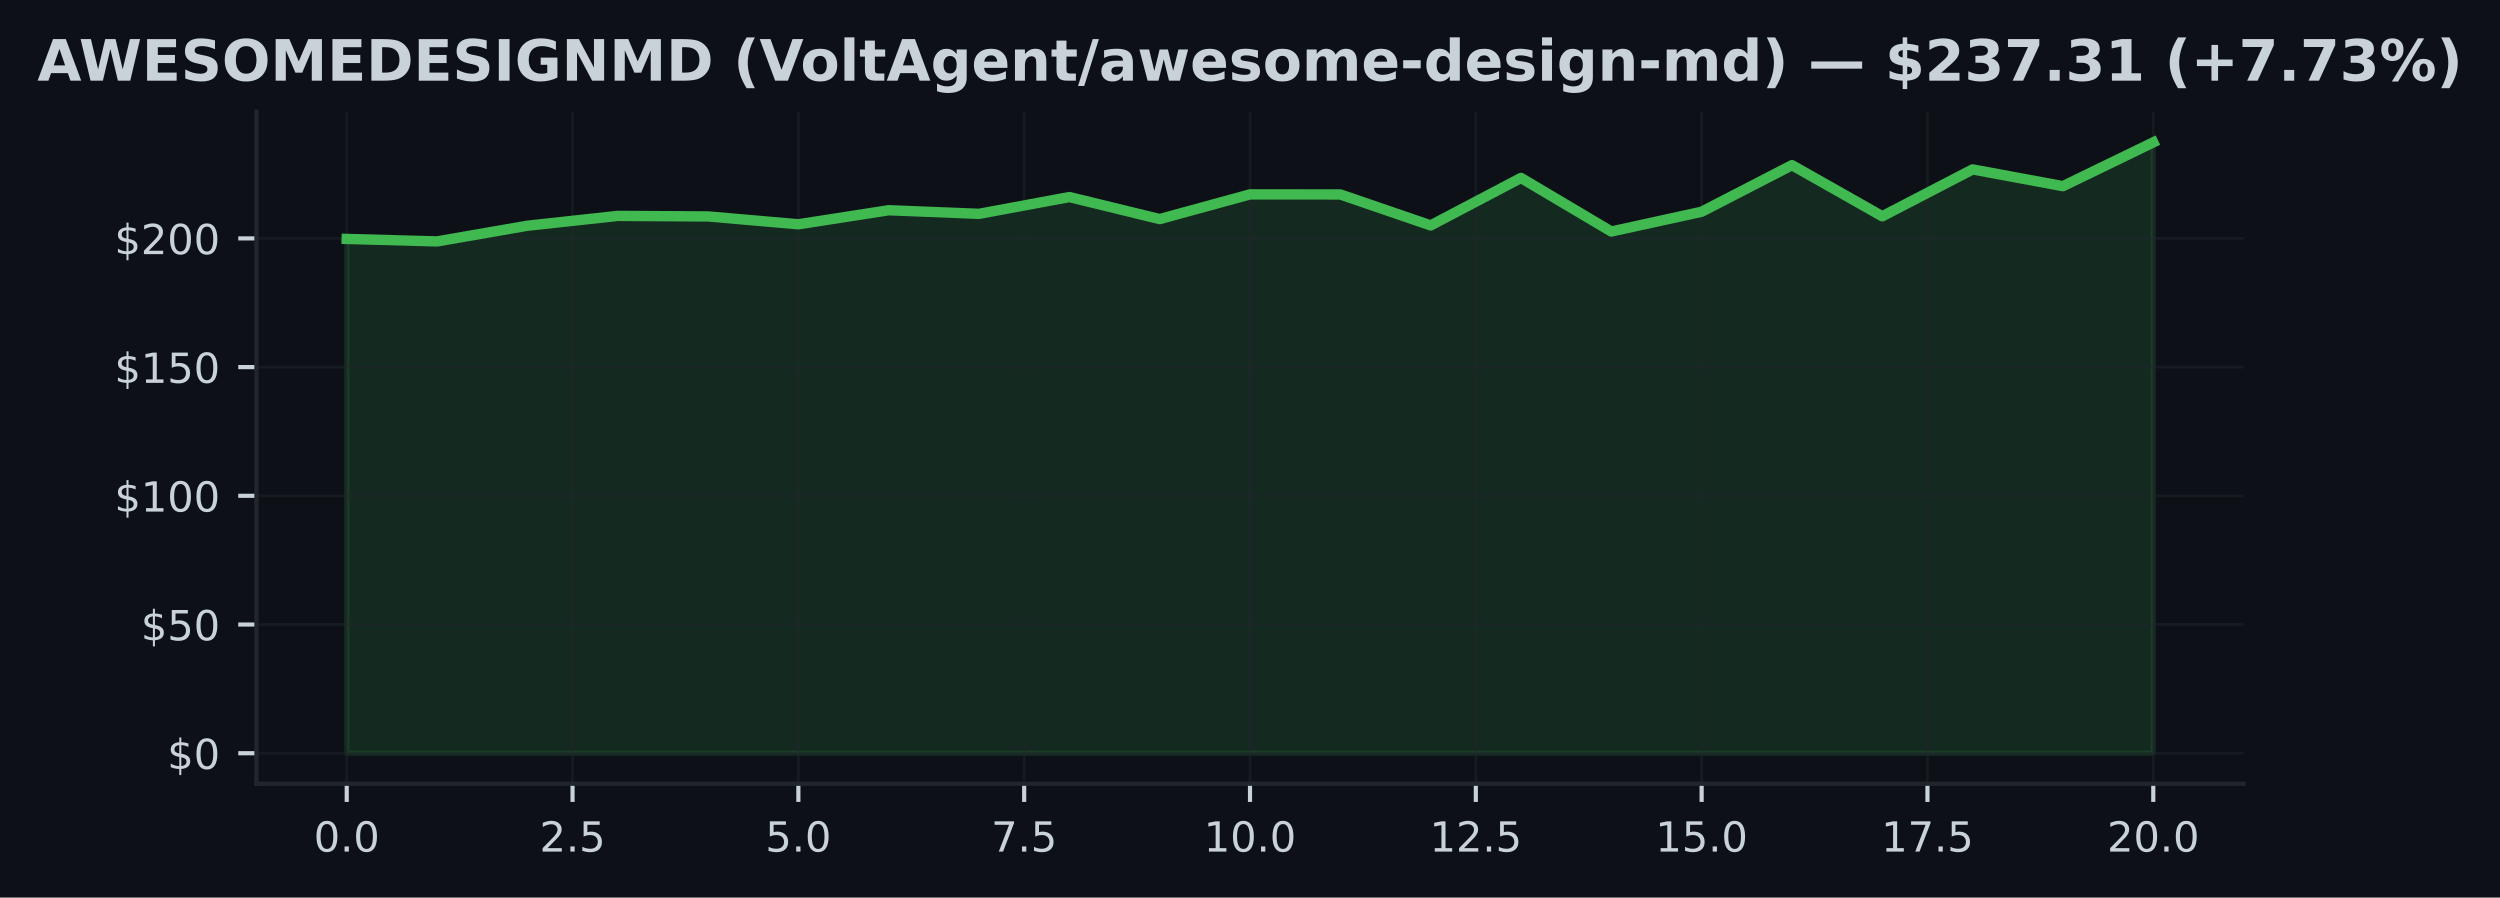
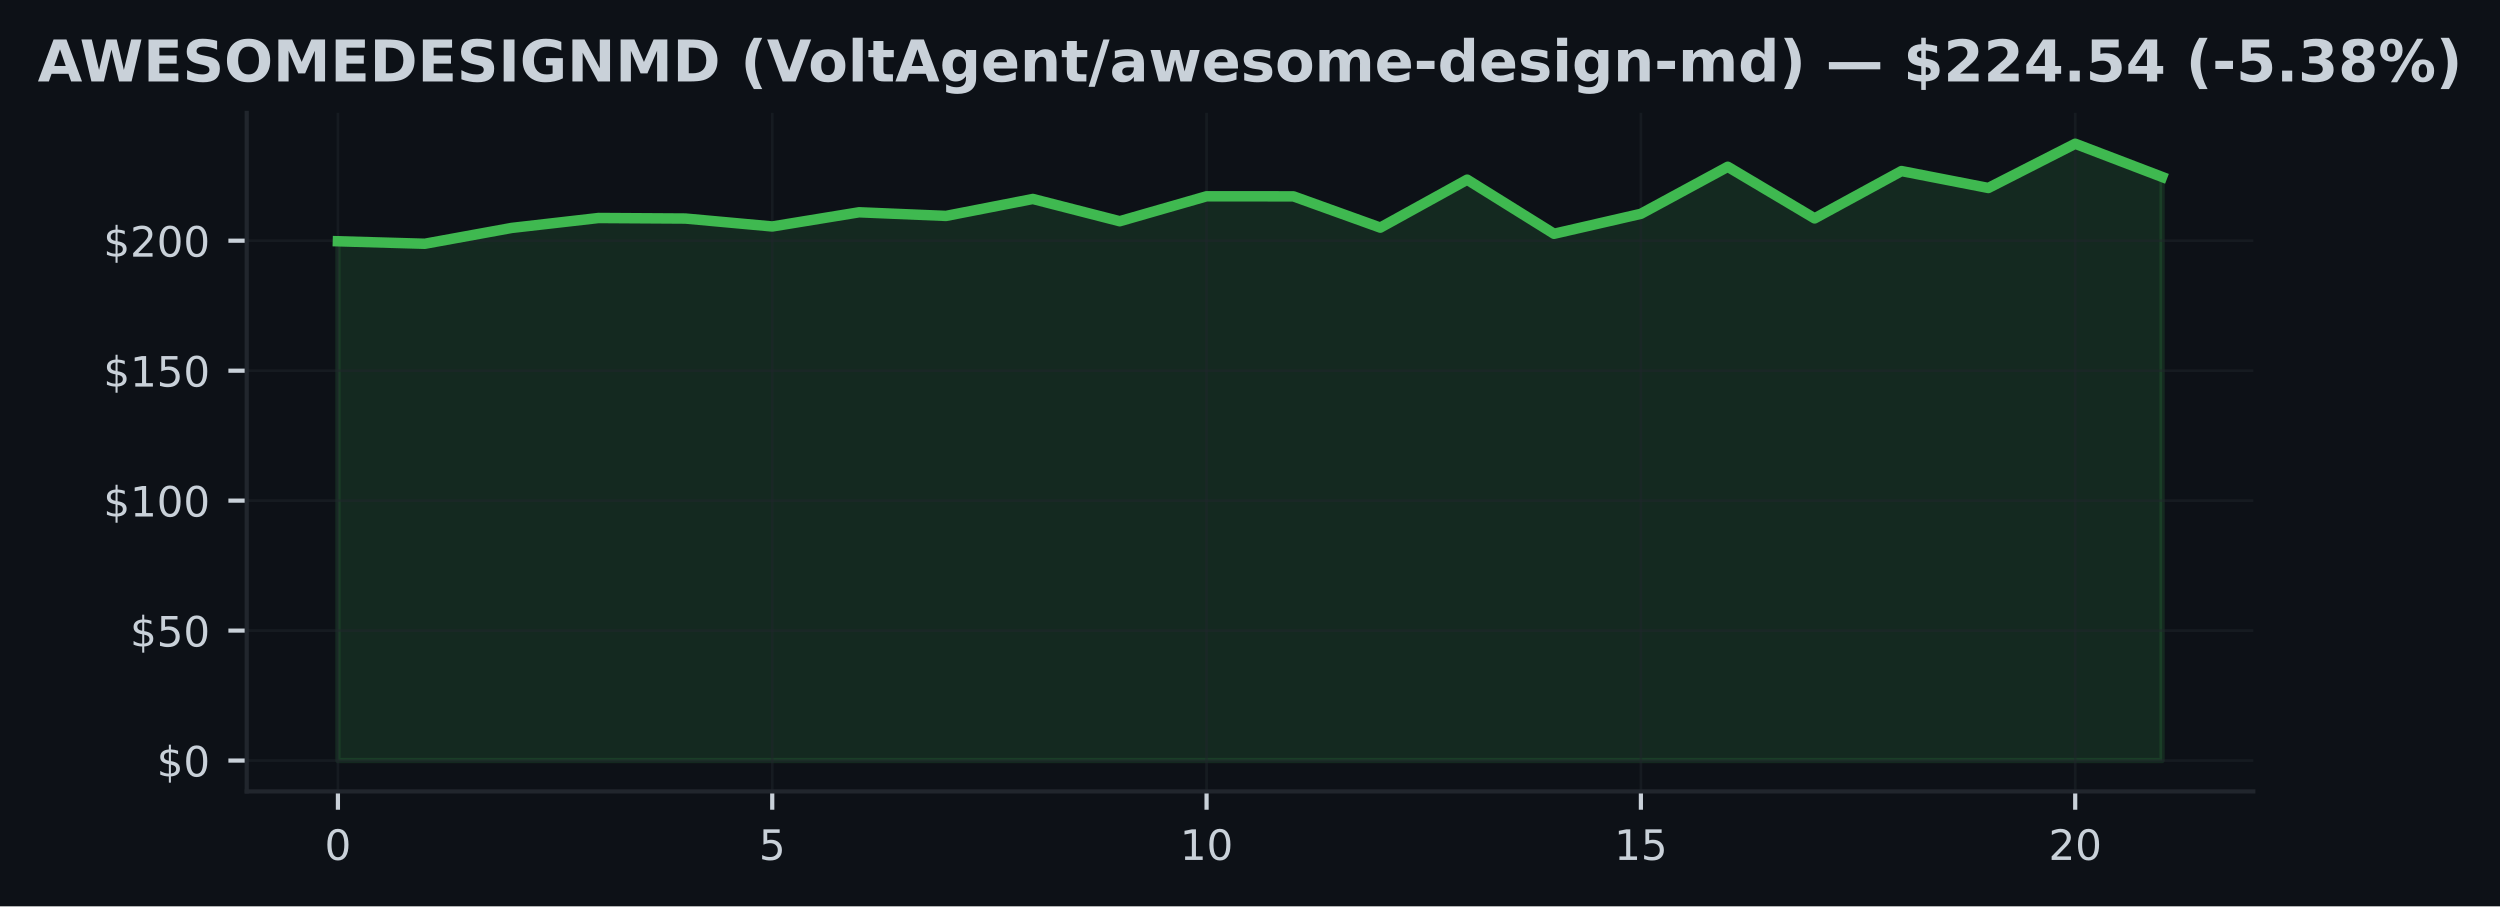
- <svg xmlns="http://www.w3.org/2000/svg" xmlns:xlink="http://www.w3.org/1999/xlink" width="482.024pt" height="173.061pt" viewBox="0 0 482.024 173.061" version="1.1">
+ <svg xmlns="http://www.w3.org/2000/svg" xmlns:xlink="http://www.w3.org/1999/xlink" width="477.371pt" height="173.061pt" viewBox="0 0 477.371 173.061" version="1.1">
  <defs>
    <style type="text/css">*{stroke-linejoin: round; stroke-linecap: butt}</style>
  </defs>
  <g id="figure_1">
    <g id="patch_1">
-       <path d="M 0 173.061  L 482.024 173.061  L 482.024 0  L 0 0  z " style="fill: #0d1117" />
+       <path d="M 0 173.061  L 477.371 173.061  L 477.371 0  L 0 0  z " style="fill: #0d1117" />
    </g>
    <g id="axes_1">
      <g id="patch_2">
-         <path d="M 49.437 151.118  L 432.587 151.118  L 432.587 21.558  L 49.437 21.558  z " style="fill: #0d1117" />
+         <path d="M 47.111 151.118  L 430.261 151.118  L 430.261 21.558  L 47.111 21.558  z " style="fill: #0d1117" />
      </g>
      <g id="FillBetweenPolyCollection_1">
        <defs>
-           <path id="maefcb40ba2" d="M 66.853 -27.832  L 66.853 -126.991  L 84.269 -126.515  L 101.685 -129.538  L 119.101 -131.434  L 136.516 -131.329  L 153.932 -129.816  L 171.348 -132.525  L 188.764 -131.831  L 206.18 -135.067  L 223.596 -130.818  L 241.012 -135.583  L 258.428 -135.568  L 275.844 -129.597  L 293.26 -138.754  L 310.676 -128.421  L 328.091 -132.233  L 345.507 -141.216  L 362.923 -131.359  L 380.339 -140.397  L 397.755 -137.166  L 415.171 -145.613  L 415.171 -27.832  L 415.171 -27.832  L 397.755 -27.832  L 380.339 -27.832  L 362.923 -27.832  L 345.507 -27.832  L 328.091 -27.832  L 310.676 -27.832  L 293.26 -27.832  L 275.844 -27.832  L 258.428 -27.832  L 241.012 -27.832  L 223.596 -27.832  L 206.18 -27.832  L 188.764 -27.832  L 171.348 -27.832  L 153.932 -27.832  L 136.516 -27.832  L 119.101 -27.832  L 101.685 -27.832  L 84.269 -27.832  L 66.853 -27.832  z " style="stroke: #3fb950; stroke-opacity: 0.15" />
+           <path id="m655a93d2b9" d="M 64.526 -27.832  L 64.526 -126.991  L 81.113 -126.515  L 97.7 -129.538  L 114.286 -131.434  L 130.873 -131.329  L 147.459 -129.816  L 164.046 -132.525  L 180.633 -131.831  L 197.219 -135.067  L 213.806 -130.818  L 230.392 -135.583  L 246.979 -135.568  L 263.565 -129.597  L 280.152 -138.754  L 296.739 -128.421  L 313.325 -132.233  L 329.912 -141.216  L 346.498 -131.359  L 363.085 -140.397  L 379.671 -137.166  L 396.258 -145.613  L 412.845 -139.275  L 412.845 -27.832  L 412.845 -27.832  L 396.258 -27.832  L 379.671 -27.832  L 363.085 -27.832  L 346.498 -27.832  L 329.912 -27.832  L 313.325 -27.832  L 296.739 -27.832  L 280.152 -27.832  L 263.565 -27.832  L 246.979 -27.832  L 230.392 -27.832  L 213.806 -27.832  L 197.219 -27.832  L 180.633 -27.832  L 164.046 -27.832  L 147.459 -27.832  L 130.873 -27.832  L 114.286 -27.832  L 97.7 -27.832  L 81.113 -27.832  L 64.526 -27.832  z " style="stroke: #3fb950; stroke-opacity: 0.15" />
        </defs>
-         <g clip-path="url(#p847c667e4c)">
-           <use xlink:href="#maefcb40ba2" x="0" y="173.061" style="fill: #3fb950; fill-opacity: 0.15; stroke: #3fb950; stroke-opacity: 0.15" />
+         <g clip-path="url(#p8334767762)">
+           <use xlink:href="#m655a93d2b9" x="0" y="173.061" style="fill: #3fb950; fill-opacity: 0.15; stroke: #3fb950; stroke-opacity: 0.15" />
        </g>
      </g>
      <g id="matplotlib.axis_1">
        <g id="xtick_1">
          <g id="line2d_1">
-             <path d="M 66.853 151.118  L 66.853 21.558  " clip-path="url(#p847c667e4c)" style="fill: none; stroke: #21262d; stroke-opacity: 0.5; stroke-width: 0.5; stroke-linecap: square" />
+             <path d="M 64.526 151.118  L 64.526 21.558  " clip-path="url(#p8334767762)" style="fill: none; stroke: #21262d; stroke-opacity: 0.5; stroke-width: 0.5; stroke-linecap: square" />
          </g>
          <g id="line2d_2">
            <defs>
-               <path id="m762ee0921a" d="M 0 0  L 0 3.5  " style="stroke: #c9d1d9; stroke-width: 0.8" />
+               <path id="me666aac898" d="M 0 0  L 0 3.5  " style="stroke: #c9d1d9; stroke-width: 0.8" />
            </defs>
            <g>
-               <use xlink:href="#m762ee0921a" x="66.853" y="151.118" style="fill: #c9d1d9; stroke: #c9d1d9; stroke-width: 0.8" />
+               <use xlink:href="#me666aac898" x="64.526" y="151.118" style="fill: #c9d1d9; stroke: #c9d1d9; stroke-width: 0.8" />
            </g>
          </g>
          <g id="text_1">
-             <g style="fill: #c9d1d9" transform="translate(60.49153 164.197) scale(0.08 -0.08)">
+             <g style="fill: #c9d1d9" transform="translate(61.98146 164.197) scale(0.08 -0.08)">
              <defs>
                <path id="DejaVuSans-30" d="M 2034 4250  Q 1547 4250 1301 3770  Q 1056 3291 1056 2328  Q 1056 1369 1301 889  Q 1547 409 2034 409  Q 2525 409 2770 889  Q 3016 1369 3016 2328  Q 3016 3291 2770 3770  Q 2525 4250 2034 4250  z M 2034 4750  Q 2819 4750 3233 4129  Q 3647 3509 3647 2328  Q 3647 1150 3233 529  Q 2819 -91 2034 -91  Q 1250 -91 836 529  Q 422 1150 422 2328  Q 422 3509 836 4129  Q 1250 4750 2034 4750  z " transform="scale(0.015625)" />
-                 <path id="DejaVuSans-2e" d="M 684 794  L 1344 794  L 1344 0  L 684 0  L 684 794  z " transform="scale(0.015625)" />
              </defs>
              <use xlink:href="#DejaVuSans-30" />
-               <use xlink:href="#DejaVuSans-2e" transform="translate(63.62305 0)" />
-               <use xlink:href="#DejaVuSans-30" transform="translate(95.41016 0)" />
            </g>
          </g>
        </g>
        <g id="xtick_2">
          <g id="line2d_3">
-             <path d="M 110.393 151.118  L 110.393 21.558  " clip-path="url(#p847c667e4c)" style="fill: none; stroke: #21262d; stroke-opacity: 0.5; stroke-width: 0.5; stroke-linecap: square" />
+             <path d="M 147.459 151.118  L 147.459 21.558  " clip-path="url(#p8334767762)" style="fill: none; stroke: #21262d; stroke-opacity: 0.5; stroke-width: 0.5; stroke-linecap: square" />
          </g>
          <g id="line2d_4">
            <g>
-               <use xlink:href="#m762ee0921a" x="110.393" y="151.118" style="fill: #c9d1d9; stroke: #c9d1d9; stroke-width: 0.8" />
+               <use xlink:href="#me666aac898" x="147.459" y="151.118" style="fill: #c9d1d9; stroke: #c9d1d9; stroke-width: 0.8" />
            </g>
          </g>
          <g id="text_2">
-             <g style="fill: #c9d1d9" transform="translate(104.0313 164.197) scale(0.08 -0.08)">
-               <defs>
-                 <path id="DejaVuSans-32" d="M 1228 531  L 3431 531  L 3431 0  L 469 0  L 469 531  Q 828 903 1448 1529  Q 2069 2156 2228 2338  Q 2531 2678 2651 2914  Q 2772 3150 2772 3378  Q 2772 3750 2511 3984  Q 2250 4219 1831 4219  Q 1534 4219 1204 4116  Q 875 4013 500 3803  L 500 4441  Q 881 4594 1212 4672  Q 1544 4750 1819 4750  Q 2544 4750 2975 4387  Q 3406 4025 3406 3419  Q 3406 3131 3298 2873  Q 3191 2616 2906 2266  Q 2828 2175 2409 1742  Q 1991 1309 1228 531  z " transform="scale(0.015625)" />
+             <g style="fill: #c9d1d9" transform="translate(144.9144 164.197) scale(0.08 -0.08)">
+               <defs>
                <path id="DejaVuSans-35" d="M 691 4666  L 3169 4666  L 3169 4134  L 1269 4134  L 1269 2991  Q 1406 3038 1543 3061  Q 1681 3084 1819 3084  Q 2600 3084 3056 2656  Q 3513 2228 3513 1497  Q 3513 744 3044 326  Q 2575 -91 1722 -91  Q 1428 -91 1123 -41  Q 819 9 494 109  L 494 744  Q 775 591 1075 516  Q 1375 441 1709 441  Q 2250 441 2565 725  Q 2881 1009 2881 1497  Q 2881 1984 2565 2268  Q 2250 2553 1709 2553  Q 1456 2553 1204 2497  Q 953 2441 691 2322  L 691 4666  z " transform="scale(0.015625)" />
              </defs>
-               <use xlink:href="#DejaVuSans-32" />
-               <use xlink:href="#DejaVuSans-2e" transform="translate(63.62305 0)" />
-               <use xlink:href="#DejaVuSans-35" transform="translate(95.41016 0)" />
+               <use xlink:href="#DejaVuSans-35" />
            </g>
          </g>
        </g>
        <g id="xtick_3">
          <g id="line2d_5">
-             <path d="M 153.932 151.118  L 153.932 21.558  " clip-path="url(#p847c667e4c)" style="fill: none; stroke: #21262d; stroke-opacity: 0.5; stroke-width: 0.5; stroke-linecap: square" />
+             <path d="M 230.392 151.118  L 230.392 21.558  " clip-path="url(#p8334767762)" style="fill: none; stroke: #21262d; stroke-opacity: 0.5; stroke-width: 0.5; stroke-linecap: square" />
          </g>
          <g id="line2d_6">
            <g>
-               <use xlink:href="#m762ee0921a" x="153.932" y="151.118" style="fill: #c9d1d9; stroke: #c9d1d9; stroke-width: 0.8" />
+               <use xlink:href="#me666aac898" x="230.392" y="151.118" style="fill: #c9d1d9; stroke: #c9d1d9; stroke-width: 0.8" />
            </g>
          </g>
          <g id="text_3">
-             <g style="fill: #c9d1d9" transform="translate(147.5711 164.197) scale(0.08 -0.08)">
-               <use xlink:href="#DejaVuSans-35" />
-               <use xlink:href="#DejaVuSans-2e" transform="translate(63.62305 0)" />
-               <use xlink:href="#DejaVuSans-30" transform="translate(95.41016 0)" />
+             <g style="fill: #c9d1d9" transform="translate(225.3023 164.197) scale(0.08 -0.08)">
+               <defs>
+                 <path id="DejaVuSans-31" d="M 794 531  L 1825 531  L 1825 4091  L 703 3866  L 703 4441  L 1819 4666  L 2450 4666  L 2450 531  L 3481 531  L 3481 0  L 794 0  L 794 531  z " transform="scale(0.015625)" />
+               </defs>
+               <use xlink:href="#DejaVuSans-31" />
+               <use xlink:href="#DejaVuSans-30" transform="translate(63.62305 0)" />
            </g>
          </g>
        </g>
        <g id="xtick_4">
          <g id="line2d_7">
-             <path d="M 197.472 151.118  L 197.472 21.558  " clip-path="url(#p847c667e4c)" style="fill: none; stroke: #21262d; stroke-opacity: 0.5; stroke-width: 0.5; stroke-linecap: square" />
+             <path d="M 313.325 151.118  L 313.325 21.558  " clip-path="url(#p8334767762)" style="fill: none; stroke: #21262d; stroke-opacity: 0.5; stroke-width: 0.5; stroke-linecap: square" />
          </g>
          <g id="line2d_8">
            <g>
-               <use xlink:href="#m762ee0921a" x="197.472" y="151.118" style="fill: #c9d1d9; stroke: #c9d1d9; stroke-width: 0.8" />
+               <use xlink:href="#me666aac898" x="313.325" y="151.118" style="fill: #c9d1d9; stroke: #c9d1d9; stroke-width: 0.8" />
            </g>
          </g>
          <g id="text_4">
-             <g style="fill: #c9d1d9" transform="translate(191.1109 164.197) scale(0.08 -0.08)">
-               <defs>
-                 <path id="DejaVuSans-37" d="M 525 4666  L 3525 4666  L 3525 4397  L 1831 0  L 1172 0  L 2766 4134  L 525 4134  L 525 4666  z " transform="scale(0.015625)" />
-               </defs>
-               <use xlink:href="#DejaVuSans-37" />
-               <use xlink:href="#DejaVuSans-2e" transform="translate(63.62305 0)" />
-               <use xlink:href="#DejaVuSans-35" transform="translate(95.41016 0)" />
+             <g style="fill: #c9d1d9" transform="translate(308.2352 164.197) scale(0.08 -0.08)">
+               <use xlink:href="#DejaVuSans-31" />
+               <use xlink:href="#DejaVuSans-35" transform="translate(63.62305 0)" />
            </g>
          </g>
        </g>
        <g id="xtick_5">
          <g id="line2d_9">
-             <path d="M 241.012 151.118  L 241.012 21.558  " clip-path="url(#p847c667e4c)" style="fill: none; stroke: #21262d; stroke-opacity: 0.5; stroke-width: 0.5; stroke-linecap: square" />
+             <path d="M 396.258 151.118  L 396.258 21.558  " clip-path="url(#p8334767762)" style="fill: none; stroke: #21262d; stroke-opacity: 0.5; stroke-width: 0.5; stroke-linecap: square" />
          </g>
          <g id="line2d_10">
            <g>
-               <use xlink:href="#m762ee0921a" x="241.012" y="151.118" style="fill: #c9d1d9; stroke: #c9d1d9; stroke-width: 0.8" />
+               <use xlink:href="#me666aac898" x="396.258" y="151.118" style="fill: #c9d1d9; stroke: #c9d1d9; stroke-width: 0.8" />
            </g>
          </g>
          <g id="text_5">
-             <g style="fill: #c9d1d9" transform="translate(232.1056 164.197) scale(0.08 -0.08)">
-               <defs>
-                 <path id="DejaVuSans-31" d="M 794 531  L 1825 531  L 1825 4091  L 703 3866  L 703 4441  L 1819 4666  L 2450 4666  L 2450 531  L 3481 531  L 3481 0  L 794 0  L 794 531  z " transform="scale(0.015625)" />
-               </defs>
-               <use xlink:href="#DejaVuSans-31" />
-               <use xlink:href="#DejaVuSans-30" transform="translate(63.62305 0)" />
-               <use xlink:href="#DejaVuSans-2e" transform="translate(127.2461 0)" />
-               <use xlink:href="#DejaVuSans-30" transform="translate(159.0332 0)" />
-             </g>
-           </g>
-         </g>
-         <g id="xtick_6">
-           <g id="line2d_11">
-             <path d="M 284.552 151.118  L 284.552 21.558  " clip-path="url(#p847c667e4c)" style="fill: none; stroke: #21262d; stroke-opacity: 0.5; stroke-width: 0.5; stroke-linecap: square" />
-           </g>
-           <g id="line2d_12">
-             <g>
-               <use xlink:href="#m762ee0921a" x="284.552" y="151.118" style="fill: #c9d1d9; stroke: #c9d1d9; stroke-width: 0.8" />
-             </g>
-           </g>
-           <g id="text_6">
-             <g style="fill: #c9d1d9" transform="translate(275.6454 164.197) scale(0.08 -0.08)">
-               <use xlink:href="#DejaVuSans-31" />
-               <use xlink:href="#DejaVuSans-32" transform="translate(63.62305 0)" />
-               <use xlink:href="#DejaVuSans-2e" transform="translate(127.2461 0)" />
-               <use xlink:href="#DejaVuSans-35" transform="translate(159.0332 0)" />
-             </g>
-           </g>
-         </g>
-         <g id="xtick_7">
-           <g id="line2d_13">
-             <path d="M 328.091 151.118  L 328.091 21.558  " clip-path="url(#p847c667e4c)" style="fill: none; stroke: #21262d; stroke-opacity: 0.5; stroke-width: 0.5; stroke-linecap: square" />
-           </g>
-           <g id="line2d_14">
-             <g>
-               <use xlink:href="#m762ee0921a" x="328.091" y="151.118" style="fill: #c9d1d9; stroke: #c9d1d9; stroke-width: 0.8" />
-             </g>
-           </g>
-           <g id="text_7">
-             <g style="fill: #c9d1d9" transform="translate(319.1852 164.197) scale(0.08 -0.08)">
-               <use xlink:href="#DejaVuSans-31" />
-               <use xlink:href="#DejaVuSans-35" transform="translate(63.62305 0)" />
-               <use xlink:href="#DejaVuSans-2e" transform="translate(127.2461 0)" />
-               <use xlink:href="#DejaVuSans-30" transform="translate(159.0332 0)" />
-             </g>
-           </g>
-         </g>
-         <g id="xtick_8">
-           <g id="line2d_15">
-             <path d="M 371.631 151.118  L 371.631 21.558  " clip-path="url(#p847c667e4c)" style="fill: none; stroke: #21262d; stroke-opacity: 0.5; stroke-width: 0.5; stroke-linecap: square" />
-           </g>
-           <g id="line2d_16">
-             <g>
-               <use xlink:href="#m762ee0921a" x="371.631" y="151.118" style="fill: #c9d1d9; stroke: #c9d1d9; stroke-width: 0.8" />
-             </g>
-           </g>
-           <g id="text_8">
-             <g style="fill: #c9d1d9" transform="translate(362.7249 164.197) scale(0.08 -0.08)">
-               <use xlink:href="#DejaVuSans-31" />
-               <use xlink:href="#DejaVuSans-37" transform="translate(63.62305 0)" />
-               <use xlink:href="#DejaVuSans-2e" transform="translate(127.2461 0)" />
-               <use xlink:href="#DejaVuSans-35" transform="translate(159.0332 0)" />
-             </g>
-           </g>
-         </g>
-         <g id="xtick_9">
-           <g id="line2d_17">
-             <path d="M 415.171 151.118  L 415.171 21.558  " clip-path="url(#p847c667e4c)" style="fill: none; stroke: #21262d; stroke-opacity: 0.5; stroke-width: 0.5; stroke-linecap: square" />
-           </g>
-           <g id="line2d_18">
-             <g>
-               <use xlink:href="#m762ee0921a" x="415.171" y="151.118" style="fill: #c9d1d9; stroke: #c9d1d9; stroke-width: 0.8" />
-             </g>
-           </g>
-           <g id="text_9">
-             <g style="fill: #c9d1d9" transform="translate(406.2647 164.197) scale(0.08 -0.08)">
+             <g style="fill: #c9d1d9" transform="translate(391.1681 164.197) scale(0.08 -0.08)">
+               <defs>
+                 <path id="DejaVuSans-32" d="M 1228 531  L 3431 531  L 3431 0  L 469 0  L 469 531  Q 828 903 1448 1529  Q 2069 2156 2228 2338  Q 2531 2678 2651 2914  Q 2772 3150 2772 3378  Q 2772 3750 2511 3984  Q 2250 4219 1831 4219  Q 1534 4219 1204 4116  Q 875 4013 500 3803  L 500 4441  Q 881 4594 1212 4672  Q 1544 4750 1819 4750  Q 2544 4750 2975 4387  Q 3406 4025 3406 3419  Q 3406 3131 3298 2873  Q 3191 2616 2906 2266  Q 2828 2175 2409 1742  Q 1991 1309 1228 531  z " transform="scale(0.015625)" />
+               </defs>
              <use xlink:href="#DejaVuSans-32" />
              <use xlink:href="#DejaVuSans-30" transform="translate(63.62305 0)" />
-               <use xlink:href="#DejaVuSans-2e" transform="translate(127.2461 0)" />
-               <use xlink:href="#DejaVuSans-30" transform="translate(159.0332 0)" />
            </g>
          </g>
        </g>
      </g>
      <g id="matplotlib.axis_2">
        <g id="ytick_1">
-           <g id="line2d_19">
-             <path d="M 49.437 145.229  L 432.587 145.229  " clip-path="url(#p847c667e4c)" style="fill: none; stroke: #21262d; stroke-opacity: 0.5; stroke-width: 0.5; stroke-linecap: square" />
-           </g>
-           <g id="line2d_20">
+           <g id="line2d_11">
+             <path d="M 47.111 145.229  L 430.261 145.229  " clip-path="url(#p8334767762)" style="fill: none; stroke: #21262d; stroke-opacity: 0.5; stroke-width: 0.5; stroke-linecap: square" />
+           </g>
+           <g id="line2d_12">
            <defs>
-               <path id="mf97a92647e" d="M 0 0  L -3.5 0  " style="stroke: #c9d1d9; stroke-width: 0.8" />
+               <path id="m0901b0c21b" d="M 0 0  L -3.5 0  " style="stroke: #c9d1d9; stroke-width: 0.8" />
            </defs>
            <g>
-               <use xlink:href="#mf97a92647e" x="49.437" y="145.229" style="fill: #c9d1d9; stroke: #c9d1d9; stroke-width: 0.8" />
-             </g>
-           </g>
-           <g id="text_10">
-             <g style="fill: #c9d1d9" transform="translate(32.25688 148.2686) scale(0.08 -0.08)">
+               <use xlink:href="#m0901b0c21b" x="47.111" y="145.229" style="fill: #c9d1d9; stroke: #c9d1d9; stroke-width: 0.8" />
+             </g>
+           </g>
+           <g id="text_6">
+             <g style="fill: #c9d1d9" transform="translate(29.93055 148.2686) scale(0.08 -0.08)">
              <defs>
                <path id="DejaVuSans-24" d="M 2163 -941  L 1850 -941  L 1847 0  Q 1519 6 1191 76  Q 863 147 531 288  L 531 850  Q 850 650 1176 548  Q 1503 447 1850 444  L 1850 1869  Q 1159 1981 845 2250  Q 531 2519 531 2988  Q 531 3497 872 3790  Q 1213 4084 1850 4128  L 1850 4863  L 2163 4863  L 2163 4138  Q 2453 4125 2725 4076  Q 2997 4028 3256 3944  L 3256 3397  Q 2997 3528 2723 3600  Q 2450 3672 2163 3684  L 2163 2350  Q 2872 2241 3206 1959  Q 3541 1678 3541 1191  Q 3541 663 3186 358  Q 2831 53 2163 6  L 2163 -941  z M 1850 2406  L 1850 3688  Q 1488 3647 1297 3481  Q 1106 3316 1106 3041  Q 1106 2772 1282 2622  Q 1459 2472 1850 2406  z M 2163 1806  L 2163 453  Q 2559 506 2761 678  Q 2963 850 2963 1131  Q 2963 1406 2770 1568  Q 2578 1731 2163 1806  z " transform="scale(0.015625)" />
              </defs>
              <use xlink:href="#DejaVuSans-24" />
              <use xlink:href="#DejaVuSans-30" transform="translate(63.62305 0)" />
            </g>
          </g>
        </g>
        <g id="ytick_2">
-           <g id="line2d_21">
-             <path d="M 49.437 120.413  L 432.587 120.413  " clip-path="url(#p847c667e4c)" style="fill: none; stroke: #21262d; stroke-opacity: 0.5; stroke-width: 0.5; stroke-linecap: square" />
-           </g>
-           <g id="line2d_22">
-             <g>
-               <use xlink:href="#mf97a92647e" x="49.437" y="120.413" style="fill: #c9d1d9; stroke: #c9d1d9; stroke-width: 0.8" />
-             </g>
-           </g>
-           <g id="text_11">
-             <g style="fill: #c9d1d9" transform="translate(27.16688 123.4525) scale(0.08 -0.08)">
+           <g id="line2d_13">
+             <path d="M 47.111 120.413  L 430.261 120.413  " clip-path="url(#p8334767762)" style="fill: none; stroke: #21262d; stroke-opacity: 0.5; stroke-width: 0.5; stroke-linecap: square" />
+           </g>
+           <g id="line2d_14">
+             <g>
+               <use xlink:href="#m0901b0c21b" x="47.111" y="120.413" style="fill: #c9d1d9; stroke: #c9d1d9; stroke-width: 0.8" />
+             </g>
+           </g>
+           <g id="text_7">
+             <g style="fill: #c9d1d9" transform="translate(24.84055 123.4525) scale(0.08 -0.08)">
              <use xlink:href="#DejaVuSans-24" />
              <use xlink:href="#DejaVuSans-35" transform="translate(63.62305 0)" />
              <use xlink:href="#DejaVuSans-30" transform="translate(127.2461 0)" />
            </g>
          </g>
        </g>
        <g id="ytick_3">
-           <g id="line2d_23">
-             <path d="M 49.437 95.597  L 432.587 95.597  " clip-path="url(#p847c667e4c)" style="fill: none; stroke: #21262d; stroke-opacity: 0.5; stroke-width: 0.5; stroke-linecap: square" />
-           </g>
-           <g id="line2d_24">
-             <g>
-               <use xlink:href="#mf97a92647e" x="49.437" y="95.597" style="fill: #c9d1d9; stroke: #c9d1d9; stroke-width: 0.8" />
-             </g>
-           </g>
-           <g id="text_12">
-             <g style="fill: #c9d1d9" transform="translate(22.07688 98.63652) scale(0.08 -0.08)">
+           <g id="line2d_15">
+             <path d="M 47.111 95.597  L 430.261 95.597  " clip-path="url(#p8334767762)" style="fill: none; stroke: #21262d; stroke-opacity: 0.5; stroke-width: 0.5; stroke-linecap: square" />
+           </g>
+           <g id="line2d_16">
+             <g>
+               <use xlink:href="#m0901b0c21b" x="47.111" y="95.597" style="fill: #c9d1d9; stroke: #c9d1d9; stroke-width: 0.8" />
+             </g>
+           </g>
+           <g id="text_8">
+             <g style="fill: #c9d1d9" transform="translate(19.75055 98.63652) scale(0.08 -0.08)">
              <use xlink:href="#DejaVuSans-24" />
              <use xlink:href="#DejaVuSans-31" transform="translate(63.62305 0)" />
              <use xlink:href="#DejaVuSans-30" transform="translate(127.2461 0)" />
              <use xlink:href="#DejaVuSans-30" transform="translate(190.8691 0)" />
            </g>
          </g>
        </g>
        <g id="ytick_4">
-           <g id="line2d_25">
-             <path d="M 49.437 70.781  L 432.587 70.781  " clip-path="url(#p847c667e4c)" style="fill: none; stroke: #21262d; stroke-opacity: 0.5; stroke-width: 0.5; stroke-linecap: square" />
-           </g>
-           <g id="line2d_26">
-             <g>
-               <use xlink:href="#mf97a92647e" x="49.437" y="70.781" style="fill: #c9d1d9; stroke: #c9d1d9; stroke-width: 0.8" />
-             </g>
-           </g>
-           <g id="text_13">
-             <g style="fill: #c9d1d9" transform="translate(22.07688 73.82049) scale(0.08 -0.08)">
+           <g id="line2d_17">
+             <path d="M 47.111 70.781  L 430.261 70.781  " clip-path="url(#p8334767762)" style="fill: none; stroke: #21262d; stroke-opacity: 0.5; stroke-width: 0.5; stroke-linecap: square" />
+           </g>
+           <g id="line2d_18">
+             <g>
+               <use xlink:href="#m0901b0c21b" x="47.111" y="70.781" style="fill: #c9d1d9; stroke: #c9d1d9; stroke-width: 0.8" />
+             </g>
+           </g>
+           <g id="text_9">
+             <g style="fill: #c9d1d9" transform="translate(19.75055 73.82049) scale(0.08 -0.08)">
              <use xlink:href="#DejaVuSans-24" />
              <use xlink:href="#DejaVuSans-31" transform="translate(63.62305 0)" />
              <use xlink:href="#DejaVuSans-35" transform="translate(127.2461 0)" />
              <use xlink:href="#DejaVuSans-30" transform="translate(190.8691 0)" />
            </g>
          </g>
        </g>
        <g id="ytick_5">
-           <g id="line2d_27">
-             <path d="M 49.437 45.965  L 432.587 45.965  " clip-path="url(#p847c667e4c)" style="fill: none; stroke: #21262d; stroke-opacity: 0.5; stroke-width: 0.5; stroke-linecap: square" />
-           </g>
-           <g id="line2d_28">
-             <g>
-               <use xlink:href="#mf97a92647e" x="49.437" y="45.965" style="fill: #c9d1d9; stroke: #c9d1d9; stroke-width: 0.8" />
-             </g>
-           </g>
-           <g id="text_14">
-             <g style="fill: #c9d1d9" transform="translate(22.07688 49.00447) scale(0.08 -0.08)">
+           <g id="line2d_19">
+             <path d="M 47.111 45.965  L 430.261 45.965  " clip-path="url(#p8334767762)" style="fill: none; stroke: #21262d; stroke-opacity: 0.5; stroke-width: 0.5; stroke-linecap: square" />
+           </g>
+           <g id="line2d_20">
+             <g>
+               <use xlink:href="#m0901b0c21b" x="47.111" y="45.965" style="fill: #c9d1d9; stroke: #c9d1d9; stroke-width: 0.8" />
+             </g>
+           </g>
+           <g id="text_10">
+             <g style="fill: #c9d1d9" transform="translate(19.75055 49.00447) scale(0.08 -0.08)">
              <use xlink:href="#DejaVuSans-24" />
              <use xlink:href="#DejaVuSans-32" transform="translate(63.62305 0)" />
              <use xlink:href="#DejaVuSans-30" transform="translate(127.2461 0)" />
              <use xlink:href="#DejaVuSans-30" transform="translate(190.8691 0)" />
            </g>
          </g>
        </g>
      </g>
-       <g id="line2d_29">
-         <path d="M 66.853 46.069  L 84.269 46.546  L 101.685 43.523  L 119.101 41.627  L 136.516 41.731  L 153.932 43.245  L 171.348 40.535  L 188.764 41.23  L 206.18 37.994  L 223.596 42.243  L 241.012 37.478  L 258.428 37.493  L 275.844 43.464  L 293.26 34.307  L 310.676 44.64  L 328.091 40.828  L 345.507 31.845  L 362.923 41.702  L 380.339 32.664  L 397.755 35.895  L 415.171 27.447  " clip-path="url(#p847c667e4c)" style="fill: none; stroke: #3fb950; stroke-width: 2; stroke-linecap: square" />
+       <g id="line2d_21">
+         <path d="M 64.526 46.069  L 81.113 46.546  L 97.7 43.523  L 114.286 41.627  L 130.873 41.731  L 147.459 43.245  L 164.046 40.535  L 180.633 41.23  L 197.219 37.994  L 213.806 42.243  L 230.392 37.478  L 246.979 37.493  L 263.565 43.464  L 280.152 34.307  L 296.739 44.64  L 313.325 40.828  L 329.912 31.845  L 346.498 41.702  L 363.085 32.664  L 379.671 35.895  L 396.258 27.447  L 412.845 33.785  " clip-path="url(#p8334767762)" style="fill: none; stroke: #3fb950; stroke-width: 2; stroke-linecap: square" />
      </g>
      <g id="patch_3">
-         <path d="M 49.437 151.118  L 49.437 21.558  " style="fill: none; stroke: #21262d; stroke-width: 0.8; stroke-linejoin: miter; stroke-linecap: square" />
+         <path d="M 47.111 151.118  L 47.111 21.558  " style="fill: none; stroke: #21262d; stroke-width: 0.8; stroke-linejoin: miter; stroke-linecap: square" />
      </g>
      <g id="patch_4">
-         <path d="M 49.437 151.118  L 432.587 151.118  " style="fill: none; stroke: #21262d; stroke-width: 0.8; stroke-linejoin: miter; stroke-linecap: square" />
-       </g>
-       <g id="text_15">
+         <path d="M 47.111 151.118  L 430.261 151.118  " style="fill: none; stroke: #21262d; stroke-width: 0.8; stroke-linejoin: miter; stroke-linecap: square" />
+       </g>
+       <g id="text_11">
        <g style="fill: #c9d1d9" transform="translate(7.2 15.55828) scale(0.11 -0.11)">
          <defs>
            <path id="DejaVuSans-Bold-41" d="M 3419 850  L 1538 850  L 1241 0  L 31 0  L 1759 4666  L 3194 4666  L 4922 0  L 3713 0  L 3419 850  z M 1838 1716  L 3116 1716  L 2478 3572  L 1838 1716  z " transform="scale(0.015625)" />
            <path id="DejaVuSans-Bold-57" d="M 191 4666  L 1344 4666  L 2150 1275  L 2950 4666  L 4109 4666  L 4909 1275  L 5716 4666  L 6859 4666  L 5759 0  L 4372 0  L 3525 3547  L 2688 0  L 1300 0  L 191 4666  z " transform="scale(0.015625)" />
            <path id="DejaVuSans-Bold-45" d="M 588 4666  L 3834 4666  L 3834 3756  L 1791 3756  L 1791 2888  L 3713 2888  L 3713 1978  L 1791 1978  L 1791 909  L 3903 909  L 3903 0  L 588 0  L 588 4666  z " transform="scale(0.015625)" />
            <path id="DejaVuSans-Bold-53" d="M 3834 4519  L 3834 3531  Q 3450 3703 3084 3790  Q 2719 3878 2394 3878  Q 1963 3878 1756 3759  Q 1550 3641 1550 3391  Q 1550 3203 1689 3098  Q 1828 2994 2194 2919  L 2706 2816  Q 3484 2659 3812 2340  Q 4141 2022 4141 1434  Q 4141 663 3683 286  Q 3225 -91 2284 -91  Q 1841 -91 1394 -6  Q 947 78 500 244  L 500 1259  Q 947 1022 1364 901  Q 1781 781 2169 781  Q 2563 781 2772 912  Q 2981 1044 2981 1288  Q 2981 1506 2839 1625  Q 2697 1744 2272 1838  L 1806 1941  Q 1106 2091 782 2419  Q 459 2747 459 3303  Q 459 4000 909 4375  Q 1359 4750 2203 4750  Q 2588 4750 2994 4692  Q 3400 4634 3834 4519  z " transform="scale(0.015625)" />
            <path id="DejaVuSans-Bold-4f" d="M 2719 3878  Q 2169 3878 1866 3472  Q 1563 3066 1563 2328  Q 1563 1594 1866 1187  Q 2169 781 2719 781  Q 3272 781 3575 1187  Q 3878 1594 3878 2328  Q 3878 3066 3575 3472  Q 3272 3878 2719 3878  z M 2719 4750  Q 3844 4750 4481 4106  Q 5119 3463 5119 2328  Q 5119 1197 4481 553  Q 3844 -91 2719 -91  Q 1597 -91 958 553  Q 319 1197 319 2328  Q 319 3463 958 4106  Q 1597 4750 2719 4750  z " transform="scale(0.015625)" />
            <path id="DejaVuSans-Bold-4d" d="M 588 4666  L 2119 4666  L 3181 2169  L 4250 4666  L 5778 4666  L 5778 0  L 4641 0  L 4641 3413  L 3566 897  L 2803 897  L 1728 3413  L 1728 0  L 588 0  L 588 4666  z " transform="scale(0.015625)" />
            <path id="DejaVuSans-Bold-44" d="M 1791 3756  L 1791 909  L 2222 909  Q 2959 909 3348 1275  Q 3738 1641 3738 2338  Q 3738 3031 3350 3393  Q 2963 3756 2222 3756  L 1791 3756  z M 588 4666  L 1856 4666  Q 2919 4666 3439 4514  Q 3959 4363 4331 4000  Q 4659 3684 4818 3271  Q 4978 2859 4978 2338  Q 4978 1809 4818 1395  Q 4659 981 4331 666  Q 3956 303 3431 151  Q 2906 0 1856 0  L 588 0  L 588 4666  z " transform="scale(0.015625)" />
            <path id="DejaVuSans-Bold-49" d="M 588 4666  L 1791 4666  L 1791 0  L 588 0  L 588 4666  z " transform="scale(0.015625)" />
            <path id="DejaVuSans-Bold-47" d="M 4781 347  Q 4331 128 3847 18  Q 3363 -91 2847 -91  Q 1681 -91 1000 561  Q 319 1213 319 2328  Q 319 3456 1012 4103  Q 1706 4750 2913 4750  Q 3378 4750 3804 4662  Q 4231 4575 4609 4403  L 4609 3438  Q 4219 3659 3833 3768  Q 3447 3878 3059 3878  Q 2341 3878 1952 3476  Q 1563 3075 1563 2328  Q 1563 1588 1938 1184  Q 2313 781 3003 781  Q 3191 781 3352 804  Q 3513 828 3641 878  L 3641 1784  L 2906 1784  L 2906 2591  L 4781 2591  L 4781 347  z " transform="scale(0.015625)" />
            <path id="DejaVuSans-Bold-4e" d="M 588 4666  L 1931 4666  L 3628 1466  L 3628 4666  L 4769 4666  L 4769 0  L 3425 0  L 1728 3200  L 1728 0  L 588 0  L 588 4666  z " transform="scale(0.015625)" />
            <path id="DejaVuSans-Bold-20" transform="scale(0.015625)" />
            <path id="DejaVuSans-Bold-28" d="M 2413 -844  L 1484 -844  Q 1006 -72 778 623  Q 550 1319 550 2003  Q 550 2688 779 3389  Q 1009 4091 1484 4856  L 2413 4856  Q 2013 4116 1813 3408  Q 1613 2700 1613 2009  Q 1613 1319 1811 609  Q 2009 -100 2413 -844  z " transform="scale(0.015625)" />
            <path id="DejaVuSans-Bold-56" d="M 31 4666  L 1241 4666  L 2478 1222  L 3713 4666  L 4922 4666  L 3194 0  L 1759 0  L 31 4666  z " transform="scale(0.015625)" />
            <path id="DejaVuSans-Bold-6f" d="M 2203 2784  Q 1831 2784 1636 2517  Q 1441 2250 1441 1747  Q 1441 1244 1636 976  Q 1831 709 2203 709  Q 2569 709 2762 976  Q 2956 1244 2956 1747  Q 2956 2250 2762 2517  Q 2569 2784 2203 2784  z M 2203 3584  Q 3106 3584 3614 3096  Q 4122 2609 4122 1747  Q 4122 884 3614 396  Q 3106 -91 2203 -91  Q 1297 -91 786 396  Q 275 884 275 1747  Q 275 2609 786 3096  Q 1297 3584 2203 3584  z " transform="scale(0.015625)" />
            <path id="DejaVuSans-Bold-6c" d="M 538 4863  L 1656 4863  L 1656 0  L 538 0  L 538 4863  z " transform="scale(0.015625)" />
            <path id="DejaVuSans-Bold-74" d="M 1759 4494  L 1759 3500  L 2913 3500  L 2913 2700  L 1759 2700  L 1759 1216  Q 1759 972 1856 886  Q 1953 800 2241 800  L 2816 800  L 2816 0  L 1856 0  Q 1194 0 917 276  Q 641 553 641 1216  L 641 2700  L 84 2700  L 84 3500  L 641 3500  L 641 4494  L 1759 4494  z " transform="scale(0.015625)" />
            <path id="DejaVuSans-Bold-67" d="M 2919 594  Q 2688 288 2409 144  Q 2131 0 1766 0  Q 1125 0 706 504  Q 288 1009 288 1791  Q 288 2575 706 3076  Q 1125 3578 1766 3578  Q 2131 3578 2409 3434  Q 2688 3291 2919 2981  L 2919 3500  L 4044 3500  L 4044 353  Q 4044 -491 3511 -936  Q 2978 -1381 1966 -1381  Q 1638 -1381 1331 -1331  Q 1025 -1281 716 -1178  L 716 -306  Q 1009 -475 1290 -558  Q 1572 -641 1856 -641  Q 2406 -641 2662 -400  Q 2919 -159 2919 353  L 2919 594  z M 2181 2772  Q 1834 2772 1640 2515  Q 1447 2259 1447 1791  Q 1447 1309 1634 1061  Q 1822 813 2181 813  Q 2531 813 2725 1069  Q 2919 1325 2919 1791  Q 2919 2259 2725 2515  Q 2531 2772 2181 2772  z " transform="scale(0.015625)" />
            <path id="DejaVuSans-Bold-65" d="M 4031 1759  L 4031 1441  L 1416 1441  Q 1456 1047 1700 850  Q 1944 653 2381 653  Q 2734 653 3104 758  Q 3475 863 3866 1075  L 3866 213  Q 3469 63 3072 -14  Q 2675 -91 2278 -91  Q 1328 -91 801 392  Q 275 875 275 1747  Q 275 2603 792 3093  Q 1309 3584 2216 3584  Q 3041 3584 3536 3087  Q 4031 2591 4031 1759  z M 2881 2131  Q 2881 2450 2695 2645  Q 2509 2841 2209 2841  Q 1884 2841 1681 2658  Q 1478 2475 1428 2131  L 2881 2131  z " transform="scale(0.015625)" />
            <path id="DejaVuSans-Bold-6e" d="M 4056 2131  L 4056 0  L 2931 0  L 2931 347  L 2931 1631  Q 2931 2084 2911 2256  Q 2891 2428 2841 2509  Q 2775 2619 2662 2680  Q 2550 2741 2406 2741  Q 2056 2741 1856 2470  Q 1656 2200 1656 1722  L 1656 0  L 538 0  L 538 3500  L 1656 3500  L 1656 2988  Q 1909 3294 2193 3439  Q 2478 3584 2822 3584  Q 3428 3584 3742 3212  Q 4056 2841 4056 2131  z " transform="scale(0.015625)" />
            <path id="DejaVuSans-Bold-2f" d="M 1644 4666  L 2338 4666  L 691 -594  L 0 -594  L 1644 4666  z " transform="scale(0.015625)" />
            <path id="DejaVuSans-Bold-61" d="M 2106 1575  Q 1756 1575 1579 1456  Q 1403 1338 1403 1106  Q 1403 894 1545 773  Q 1688 653 1941 653  Q 2256 653 2472 879  Q 2688 1106 2688 1447  L 2688 1575  L 2106 1575  z M 3816 1997  L 3816 0  L 2688 0  L 2688 519  Q 2463 200 2181 54  Q 1900 -91 1497 -91  Q 953 -91 614 226  Q 275 544 275 1050  Q 275 1666 698 1953  Q 1122 2241 2028 2241  L 2688 2241  L 2688 2328  Q 2688 2594 2478 2717  Q 2269 2841 1825 2841  Q 1466 2841 1156 2769  Q 847 2697 581 2553  L 581 3406  Q 941 3494 1303 3539  Q 1666 3584 2028 3584  Q 2975 3584 3395 3211  Q 3816 2838 3816 1997  z " transform="scale(0.015625)" />
            <path id="DejaVuSans-Bold-77" d="M 225 3500  L 1313 3500  L 1900 1088  L 2491 3500  L 3425 3500  L 4013 1113  L 4603 3500  L 5691 3500  L 4769 0  L 3547 0  L 2956 2406  L 2369 0  L 1147 0  L 225 3500  z " transform="scale(0.015625)" />
            <path id="DejaVuSans-Bold-73" d="M 3272 3391  L 3272 2541  Q 2913 2691 2578 2766  Q 2244 2841 1947 2841  Q 1628 2841 1473 2761  Q 1319 2681 1319 2516  Q 1319 2381 1436 2309  Q 1553 2238 1856 2203  L 2053 2175  Q 2913 2066 3209 1816  Q 3506 1566 3506 1031  Q 3506 472 3093 190  Q 2681 -91 1863 -91  Q 1516 -91 1145 -36  Q 775 19 384 128  L 384 978  Q 719 816 1070 734  Q 1422 653 1784 653  Q 2113 653 2278 743  Q 2444 834 2444 1013  Q 2444 1163 2330 1236  Q 2216 1309 1875 1350  L 1678 1375  Q 931 1469 631 1722  Q 331 1975 331 2491  Q 331 3047 712 3315  Q 1094 3584 1881 3584  Q 2191 3584 2531 3537  Q 2872 3491 3272 3391  z " transform="scale(0.015625)" />
            <path id="DejaVuSans-Bold-6d" d="M 3781 2919  Q 3994 3244 4286 3414  Q 4578 3584 4928 3584  Q 5531 3584 5847 3212  Q 6163 2841 6163 2131  L 6163 0  L 5038 0  L 5038 1825  Q 5041 1866 5042 1909  Q 5044 1953 5044 2034  Q 5044 2406 4934 2573  Q 4825 2741 4581 2741  Q 4263 2741 4089 2478  Q 3916 2216 3909 1719  L 3909 0  L 2784 0  L 2784 1825  Q 2784 2406 2684 2573  Q 2584 2741 2328 2741  Q 2006 2741 1831 2477  Q 1656 2213 1656 1722  L 1656 0  L 531 0  L 531 3500  L 1656 3500  L 1656 2988  Q 1863 3284 2130 3434  Q 2397 3584 2719 3584  Q 3081 3584 3359 3409  Q 3638 3234 3781 2919  z " transform="scale(0.015625)" />
            <path id="DejaVuSans-Bold-2d" d="M 347 2297  L 2309 2297  L 2309 1388  L 347 1388  L 347 2297  z " transform="scale(0.015625)" />
            <path id="DejaVuSans-Bold-64" d="M 2919 2988  L 2919 4863  L 4044 4863  L 4044 0  L 2919 0  L 2919 506  Q 2688 197 2409 53  Q 2131 -91 1766 -91  Q 1119 -91 703 423  Q 288 938 288 1747  Q 288 2556 703 3070  Q 1119 3584 1766 3584  Q 2128 3584 2408 3439  Q 2688 3294 2919 2988  z M 2181 722  Q 2541 722 2730 984  Q 2919 1247 2919 1747  Q 2919 2247 2730 2509  Q 2541 2772 2181 2772  Q 1825 2772 1636 2509  Q 1447 2247 1447 1747  Q 1447 1247 1636 984  Q 1825 722 2181 722  z " transform="scale(0.015625)" />
            <path id="DejaVuSans-Bold-69" d="M 538 3500  L 1656 3500  L 1656 0  L 538 0  L 538 3500  z M 538 4863  L 1656 4863  L 1656 3950  L 538 3950  L 538 4863  z " transform="scale(0.015625)" />
            <path id="DejaVuSans-Bold-29" d="M 513 -844  Q 913 -100 1113 609  Q 1313 1319 1313 2009  Q 1313 2700 1113 3408  Q 913 4116 513 4856  L 1441 4856  Q 1916 4091 2145 3389  Q 2375 2688 2375 2003  Q 2375 1319 2147 623  Q 1919 -72 1441 -844  L 513 -844  z " transform="scale(0.015625)" />
            <path id="DejaVuSans-Bold-2014" d="M 344 2156  L 6056 2156  L 6056 1350  L 344 1350  L 344 2156  z " transform="scale(0.015625)" />
            <path id="DejaVuSans-Bold-24" d="M 2484 -941  L 1978 -941  L 1975 0  Q 1584 16 1218 87  Q 853 159 506 288  L 506 1106  Q 866 922 1233 823  Q 1600 725 1978 713  L 1978 1684  L 1875 1703  Q 1128 1834 814 2115  Q 500 2397 500 2925  Q 500 3484 883 3798  Q 1266 4113 1975 4141  L 1978 4863  L 2484 4863  L 2484 4153  Q 2797 4128 3109 4075  Q 3422 4022 3738 3938  L 3738 3144  Q 3425 3275 3112 3348  Q 2800 3422 2484 3438  L 2484 2541  L 2584 2522  Q 3378 2397 3698 2105  Q 4019 1813 4019 1241  Q 4019 666 3637 358  Q 3256 50 2484 6  L 2484 -941  z M 1978 2613  L 1978 3428  Q 1756 3416 1623 3308  Q 1491 3200 1491 3034  Q 1491 2850 1612 2745  Q 1734 2641 1978 2613  z M 2484 1594  L 2484 725  Q 2756 728 2892 831  Q 3028 934 3028 1141  Q 3028 1353 2903 1458  Q 2778 1563 2484 1594  z " transform="scale(0.015625)" />
            <path id="DejaVuSans-Bold-32" d="M 1844 884  L 3897 884  L 3897 0  L 506 0  L 506 884  L 2209 2388  Q 2438 2594 2547 2791  Q 2656 2988 2656 3200  Q 2656 3528 2436 3728  Q 2216 3928 1850 3928  Q 1569 3928 1234 3808  Q 900 3688 519 3450  L 519 4475  Q 925 4609 1322 4679  Q 1719 4750 2100 4750  Q 2938 4750 3402 4381  Q 3866 4013 3866 3353  Q 3866 2972 3669 2642  Q 3472 2313 2841 1759  L 1844 884  z " transform="scale(0.015625)" />
+             <path id="DejaVuSans-Bold-34" d="M 2356 3675  L 1038 1722  L 2356 1722  L 2356 3675  z M 2156 4666  L 3494 4666  L 3494 1722  L 4159 1722  L 4159 850  L 3494 850  L 3494 0  L 2356 0  L 2356 850  L 288 850  L 288 1881  L 2156 4666  z " transform="scale(0.015625)" />
+             <path id="DejaVuSans-Bold-2e" d="M 653 1209  L 1778 1209  L 1778 0  L 653 0  L 653 1209  z " transform="scale(0.015625)" />
+             <path id="DejaVuSans-Bold-35" d="M 678 4666  L 3669 4666  L 3669 3781  L 1638 3781  L 1638 3059  Q 1775 3097 1914 3117  Q 2053 3138 2203 3138  Q 3056 3138 3531 2711  Q 4006 2284 4006 1522  Q 4006 766 3489 337  Q 2972 -91 2053 -91  Q 1656 -91 1267 -14  Q 878 63 494 219  L 494 1166  Q 875 947 1217 837  Q 1559 728 1863 728  Q 2300 728 2551 942  Q 2803 1156 2803 1522  Q 2803 1891 2551 2103  Q 2300 2316 1863 2316  Q 1603 2316 1309 2248  Q 1016 2181 678 2041  L 678 4666  z " transform="scale(0.015625)" />
            <path id="DejaVuSans-Bold-33" d="M 2981 2516  Q 3453 2394 3698 2092  Q 3944 1791 3944 1325  Q 3944 631 3412 270  Q 2881 -91 1863 -91  Q 1503 -91 1142 -33  Q 781 25 428 141  L 428 1069  Q 766 900 1098 814  Q 1431 728 1753 728  Q 2231 728 2486 893  Q 2741 1059 2741 1369  Q 2741 1688 2480 1852  Q 2219 2016 1709 2016  L 1228 2016  L 1228 2791  L 1734 2791  Q 2188 2791 2409 2933  Q 2631 3075 2631 3366  Q 2631 3634 2415 3781  Q 2200 3928 1806 3928  Q 1516 3928 1219 3862  Q 922 3797 628 3669  L 628 4550  Q 984 4650 1334 4700  Q 1684 4750 2022 4750  Q 2931 4750 3382 4451  Q 3834 4153 3834 3553  Q 3834 3144 3618 2883  Q 3403 2622 2981 2516  z " transform="scale(0.015625)" />
-             <path id="DejaVuSans-Bold-37" d="M 428 4666  L 3944 4666  L 3944 3988  L 2125 0  L 953 0  L 2675 3781  L 428 3781  L 428 4666  z " transform="scale(0.015625)" />
-             <path id="DejaVuSans-Bold-2e" d="M 653 1209  L 1778 1209  L 1778 0  L 653 0  L 653 1209  z " transform="scale(0.015625)" />
-             <path id="DejaVuSans-Bold-31" d="M 750 831  L 1813 831  L 1813 3847  L 722 3622  L 722 4441  L 1806 4666  L 2950 4666  L 2950 831  L 4013 831  L 4013 0  L 750 0  L 750 831  z " transform="scale(0.015625)" />
-             <path id="DejaVuSans-Bold-2b" d="M 3053 4013  L 3053 2375  L 4684 2375  L 4684 1638  L 3053 1638  L 3053 0  L 2309 0  L 2309 1638  L 678 1638  L 678 2375  L 2309 2375  L 2309 4013  L 3053 4013  z " transform="scale(0.015625)" />
+             <path id="DejaVuSans-Bold-38" d="M 2228 2088  Q 1891 2088 1709 1903  Q 1528 1719 1528 1375  Q 1528 1031 1709 848  Q 1891 666 2228 666  Q 2563 666 2741 848  Q 2919 1031 2919 1375  Q 2919 1722 2741 1905  Q 2563 2088 2228 2088  z M 1350 2484  Q 925 2613 709 2878  Q 494 3144 494 3541  Q 494 4131 934 4440  Q 1375 4750 2228 4750  Q 3075 4750 3515 4442  Q 3956 4134 3956 3541  Q 3956 3144 3739 2878  Q 3522 2613 3097 2484  Q 3572 2353 3814 2058  Q 4056 1763 4056 1313  Q 4056 619 3595 264  Q 3134 -91 2228 -91  Q 1319 -91 855 264  Q 391 619 391 1313  Q 391 1763 633 2058  Q 875 2353 1350 2484  z M 1631 3419  Q 1631 3141 1786 2991  Q 1941 2841 2228 2841  Q 2509 2841 2662 2991  Q 2816 3141 2816 3419  Q 2816 3697 2662 3845  Q 2509 3994 2228 3994  Q 1941 3994 1786 3844  Q 1631 3694 1631 3419  z " transform="scale(0.015625)" />
            <path id="DejaVuSans-Bold-25" d="M 4959 1925  Q 4738 1925 4616 1733  Q 4494 1541 4494 1184  Q 4494 825 4614 633  Q 4734 441 4959 441  Q 5184 441 5303 633  Q 5422 825 5422 1184  Q 5422 1541 5301 1733  Q 5181 1925 4959 1925  z M 4959 2450  Q 5541 2450 5875 2112  Q 6209 1775 6209 1184  Q 6209 594 5875 251  Q 5541 -91 4959 -91  Q 4378 -91 4042 251  Q 3706 594 3706 1184  Q 3706 1772 4042 2111  Q 4378 2450 4959 2450  z M 2094 -91  L 1403 -91  L 4319 4750  L 5013 4750  L 2094 -91  z M 1453 4750  Q 2034 4750 2367 4411  Q 2700 4072 2700 3481  Q 2700 2891 2367 2550  Q 2034 2209 1453 2209  Q 872 2209 539 2550  Q 206 2891 206 3481  Q 206 4072 539 4411  Q 872 4750 1453 4750  z M 1453 4225  Q 1228 4225 1106 4031  Q 984 3838 984 3481  Q 984 3122 1106 2926  Q 1228 2731 1453 2731  Q 1678 2731 1798 2926  Q 1919 3122 1919 3481  Q 1919 3838 1797 4031  Q 1675 4225 1453 4225  z " transform="scale(0.015625)" />
          </defs>
          <use xlink:href="#DejaVuSans-Bold-41" />
          <use xlink:href="#DejaVuSans-Bold-57" transform="translate(72.89258 0)" />
          <use xlink:href="#DejaVuSans-Bold-45" transform="translate(183.1953 0)" />
          <use xlink:href="#DejaVuSans-Bold-53" transform="translate(251.5059 0)" />
          <use xlink:href="#DejaVuSans-Bold-4f" transform="translate(323.5273 0)" />
          <use xlink:href="#DejaVuSans-Bold-4d" transform="translate(408.5371 0)" />
          <use xlink:href="#DejaVuSans-Bold-45" transform="translate(508.0488 0)" />
          <use xlink:href="#DejaVuSans-Bold-44" transform="translate(576.3594 0)" />
          <use xlink:href="#DejaVuSans-Bold-45" transform="translate(659.3672 0)" />
          <use xlink:href="#DejaVuSans-Bold-53" transform="translate(727.6777 0)" />
          <use xlink:href="#DejaVuSans-Bold-49" transform="translate(799.6992 0)" />
          <use xlink:href="#DejaVuSans-Bold-47" transform="translate(836.9062 0)" />
          <use xlink:href="#DejaVuSans-Bold-4e" transform="translate(918.9863 0)" />
          <use xlink:href="#DejaVuSans-Bold-4d" transform="translate(1002.678 0)" />
          <use xlink:href="#DejaVuSans-Bold-44" transform="translate(1102.189 0)" />
          <use xlink:href="#DejaVuSans-Bold-20" transform="translate(1185.197 0)" />
          <use xlink:href="#DejaVuSans-Bold-28" transform="translate(1220.012 0)" />
          <use xlink:href="#DejaVuSans-Bold-56" transform="translate(1265.715 0)" />
          <use xlink:href="#DejaVuSans-Bold-6f" transform="translate(1337.607 0)" />
          <use xlink:href="#DejaVuSans-Bold-6c" transform="translate(1406.309 0)" />
          <use xlink:href="#DejaVuSans-Bold-74" transform="translate(1440.586 0)" />
          <use xlink:href="#DejaVuSans-Bold-41" transform="translate(1488.389 0)" />
          <use xlink:href="#DejaVuSans-Bold-67" transform="translate(1565.781 0)" />
          <use xlink:href="#DejaVuSans-Bold-65" transform="translate(1637.363 0)" />
          <use xlink:href="#DejaVuSans-Bold-6e" transform="translate(1705.186 0)" />
          <use xlink:href="#DejaVuSans-Bold-74" transform="translate(1776.377 0)" />
          <use xlink:href="#DejaVuSans-Bold-2f" transform="translate(1824.18 0)" />
          <use xlink:href="#DejaVuSans-Bold-61" transform="translate(1860.703 0)" />
          <use xlink:href="#DejaVuSans-Bold-77" transform="translate(1928.184 0)" />
          <use xlink:href="#DejaVuSans-Bold-65" transform="translate(2020.566 0)" />
          <use xlink:href="#DejaVuSans-Bold-73" transform="translate(2088.389 0)" />
          <use xlink:href="#DejaVuSans-Bold-6f" transform="translate(2147.91 0)" />
          <use xlink:href="#DejaVuSans-Bold-6d" transform="translate(2216.611 0)" />
          <use xlink:href="#DejaVuSans-Bold-65" transform="translate(2320.811 0)" />
          <use xlink:href="#DejaVuSans-Bold-2d" transform="translate(2388.633 0)" />
          <use xlink:href="#DejaVuSans-Bold-64" transform="translate(2430.137 0)" />
          <use xlink:href="#DejaVuSans-Bold-65" transform="translate(2501.719 0)" />
          <use xlink:href="#DejaVuSans-Bold-73" transform="translate(2569.541 0)" />
          <use xlink:href="#DejaVuSans-Bold-69" transform="translate(2629.062 0)" />
          <use xlink:href="#DejaVuSans-Bold-67" transform="translate(2663.34 0)" />
          <use xlink:href="#DejaVuSans-Bold-6e" transform="translate(2734.922 0)" />
          <use xlink:href="#DejaVuSans-Bold-2d" transform="translate(2806.113 0)" />
          <use xlink:href="#DejaVuSans-Bold-6d" transform="translate(2847.617 0)" />
          <use xlink:href="#DejaVuSans-Bold-64" transform="translate(2951.816 0)" />
          <use xlink:href="#DejaVuSans-Bold-29" transform="translate(3023.398 0)" />
          <use xlink:href="#DejaVuSans-Bold-20" transform="translate(3069.102 0)" />
          <use xlink:href="#DejaVuSans-Bold-2014" transform="translate(3103.916 0)" />
          <use xlink:href="#DejaVuSans-Bold-20" transform="translate(3203.916 0)" />
          <use xlink:href="#DejaVuSans-Bold-24" transform="translate(3238.73 0)" />
          <use xlink:href="#DejaVuSans-Bold-32" transform="translate(3308.311 0)" />
-           <use xlink:href="#DejaVuSans-Bold-33" transform="translate(3377.891 0)" />
-           <use xlink:href="#DejaVuSans-Bold-37" transform="translate(3447.471 0)" />
+           <use xlink:href="#DejaVuSans-Bold-32" transform="translate(3377.891 0)" />
+           <use xlink:href="#DejaVuSans-Bold-34" transform="translate(3447.471 0)" />
          <use xlink:href="#DejaVuSans-Bold-2e" transform="translate(3517.051 0)" />
-           <use xlink:href="#DejaVuSans-Bold-33" transform="translate(3555.039 0)" />
-           <use xlink:href="#DejaVuSans-Bold-31" transform="translate(3624.619 0)" />
+           <use xlink:href="#DejaVuSans-Bold-35" transform="translate(3555.039 0)" />
+           <use xlink:href="#DejaVuSans-Bold-34" transform="translate(3624.619 0)" />
          <use xlink:href="#DejaVuSans-Bold-20" transform="translate(3694.199 0)" />
          <use xlink:href="#DejaVuSans-Bold-28" transform="translate(3729.014 0)" />
-           <use xlink:href="#DejaVuSans-Bold-2b" transform="translate(3774.717 0)" />
-           <use xlink:href="#DejaVuSans-Bold-37" transform="translate(3858.506 0)" />
-           <use xlink:href="#DejaVuSans-Bold-2e" transform="translate(3928.086 0)" />
-           <use xlink:href="#DejaVuSans-Bold-37" transform="translate(3966.074 0)" />
-           <use xlink:href="#DejaVuSans-Bold-33" transform="translate(4035.654 0)" />
-           <use xlink:href="#DejaVuSans-Bold-25" transform="translate(4105.234 0)" />
-           <use xlink:href="#DejaVuSans-Bold-29" transform="translate(4205.43 0)" />
+           <use xlink:href="#DejaVuSans-Bold-2d" transform="translate(3774.717 0)" />
+           <use xlink:href="#DejaVuSans-Bold-35" transform="translate(3816.221 0)" />
+           <use xlink:href="#DejaVuSans-Bold-2e" transform="translate(3885.801 0)" />
+           <use xlink:href="#DejaVuSans-Bold-33" transform="translate(3923.789 0)" />
+           <use xlink:href="#DejaVuSans-Bold-38" transform="translate(3993.369 0)" />
+           <use xlink:href="#DejaVuSans-Bold-25" transform="translate(4062.949 0)" />
+           <use xlink:href="#DejaVuSans-Bold-29" transform="translate(4163.145 0)" />
        </g>
      </g>
    </g>
  </g>
  <defs>
-     <clipPath id="p847c667e4c">
-       <rect x="49.437" y="21.558" width="383.15" height="129.56" />
+     <clipPath id="p8334767762">
+       <rect x="47.111" y="21.558" width="383.15" height="129.56" />
    </clipPath>
  </defs>
</svg>
